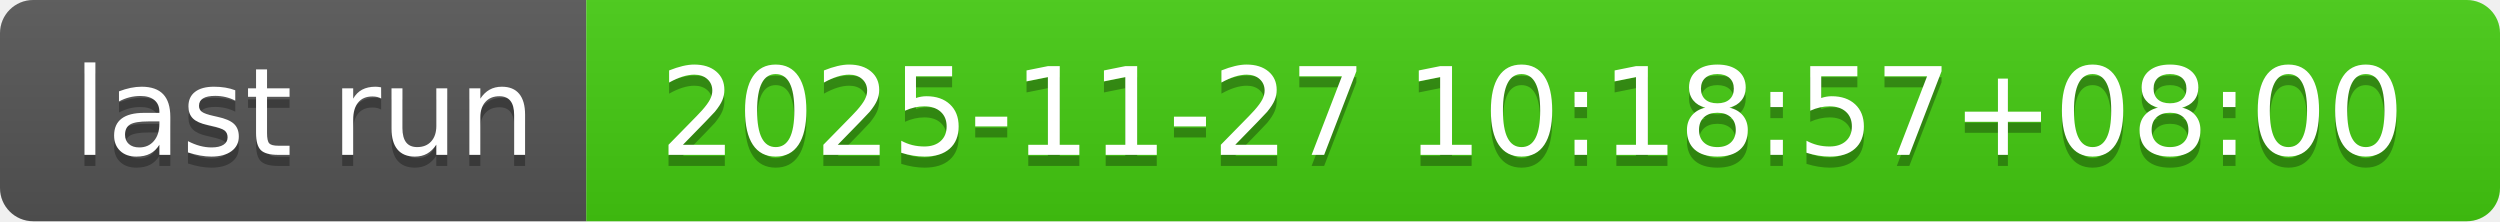
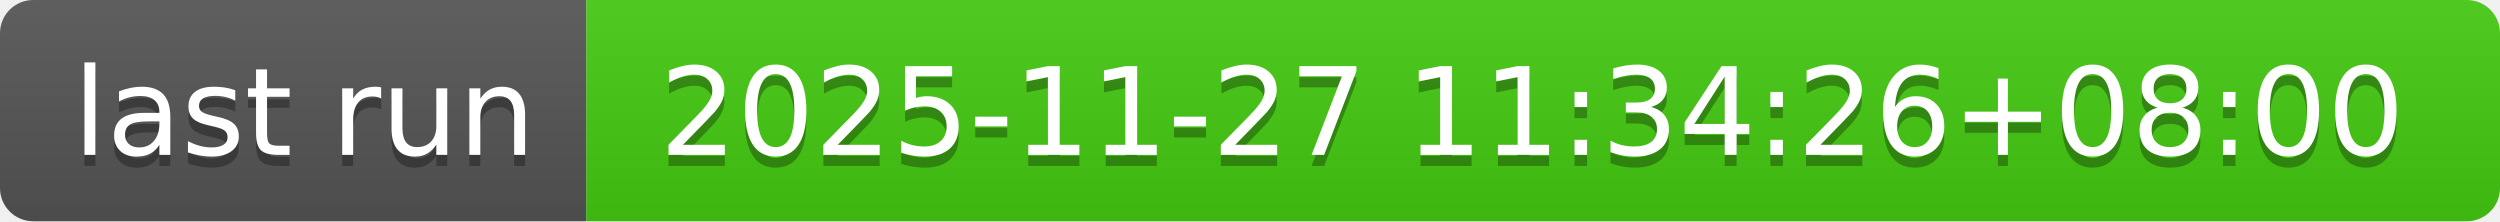
- <svg xmlns="http://www.w3.org/2000/svg" width="226" height="20" role="img" aria-label="last run: 2025-11-27 10:18:57+08:00">
+ <svg xmlns="http://www.w3.org/2000/svg" width="226" height="20" role="img" aria-label="last run: 2025-11-27 11:34:26+08:00">
  <linearGradient id="s" x2="0" y2="100%">
    <stop offset="0" stop-color="#bbb" stop-opacity=".1" />
    <stop offset="1" stop-opacity=".1" />
  </linearGradient>
  <clipPath id="r">
    <rect width="226" height="20" rx="3" fill="#fff" />
  </clipPath>
  <g clip-path="url(#r)">
    <rect width="53" height="20" fill="#555" />
    <rect x="53" width="173" height="20" fill="#4c1" />
    <rect width="226" height="20" fill="url(#s)" />
  </g>
  <g fill="#fff" text-anchor="middle" font-family="Verdana,Geneva,DejaVu Sans,sans-serif" text-rendering="geometricPrecision" font-size="110">
    <text aria-hidden="true" x="275" y="150" fill="#010101" fill-opacity=".3" transform="scale(.1)" textLength="430">last run</text>
    <text x="275" y="140" transform="scale(.1)" fill="#fff" textLength="430">last run</text>
-     <text aria-hidden="true" x="1385" y="150" fill="#010101" fill-opacity=".3" transform="scale(.1)" textLength="1630">2025-11-27 10:18:57+08:00</text>
-     <text x="1385" y="140" transform="scale(.1)" fill="#fff" textLength="1630">2025-11-27 10:18:57+08:00</text>
+     <text aria-hidden="true" x="1385" y="150" fill="#010101" fill-opacity=".3" transform="scale(.1)" textLength="1630">2025-11-27 11:34:26+08:00</text>
+     <text x="1385" y="140" transform="scale(.1)" fill="#fff" textLength="1630">2025-11-27 11:34:26+08:00</text>
  </g>
</svg>
